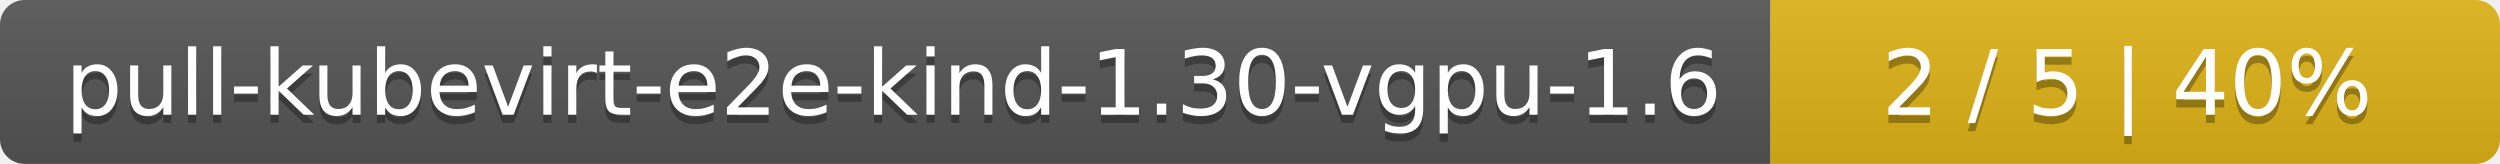
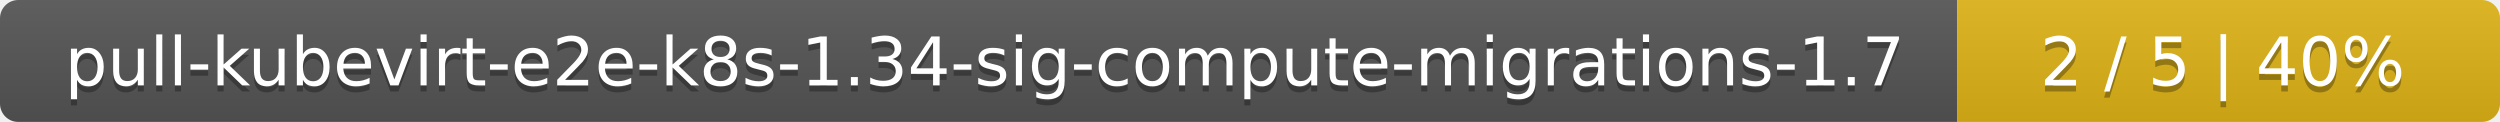
- <svg xmlns="http://www.w3.org/2000/svg" width="305" height="20">
+ <svg xmlns="http://www.w3.org/2000/svg" width="410" height="20">
  <linearGradient id="smooth" x2="0" y2="100%">
    <stop offset="0" stop-color="#bbb" stop-opacity=".1" />
    <stop offset="1" stop-opacity=".1" />
  </linearGradient>
  <mask id="round">
-     <rect width="305" height="20" rx="3" fill="#fff" />
+     <rect width="410" height="20" rx="3" fill="#fff" />
  </mask>
  <g mask="url(#round)">
-     <rect width="216" height="20" fill="#555" />
-     <rect x="216" width="89" height="20" fill="#dfb317" />
-     <rect width="305" height="20" fill="url(#smooth)" />
+     <rect width="321" height="20" fill="#555" />
+     <rect x="321" width="89" height="20" fill="#dfb317" />
+     <rect width="410" height="20" fill="url(#smooth)" />
  </g>
  <g fill="#fff" text-anchor="middle" font-family="DejaVu Sans,Verdana,Geneva,sans-serif" font-size="11">
-     <text x="109" y="15" fill="#010101" fill-opacity=".3">pull-kubevirt-e2e-kind-1.30-vgpu-1.6</text>
-     <text x="109" y="14">pull-kubevirt-e2e-kind-1.30-vgpu-1.6</text>
-     <text x="259.5" y="15" fill="#010101" fill-opacity=".3">2 / 5    |    40%</text>
-     <text x="259.5" y="14">2 / 5    |    40%</text>
+     <text x="161.5" y="15" fill="#010101" fill-opacity=".3">pull-kubevirt-e2e-k8s-1.34-sig-compute-migrations-1.7</text>
+     <text x="161.5" y="14">pull-kubevirt-e2e-k8s-1.34-sig-compute-migrations-1.7</text>
+     <text x="364.5" y="15" fill="#010101" fill-opacity=".3">2 / 5    |    40%</text>
+     <text x="364.5" y="14">2 / 5    |    40%</text>
  </g>
</svg>
